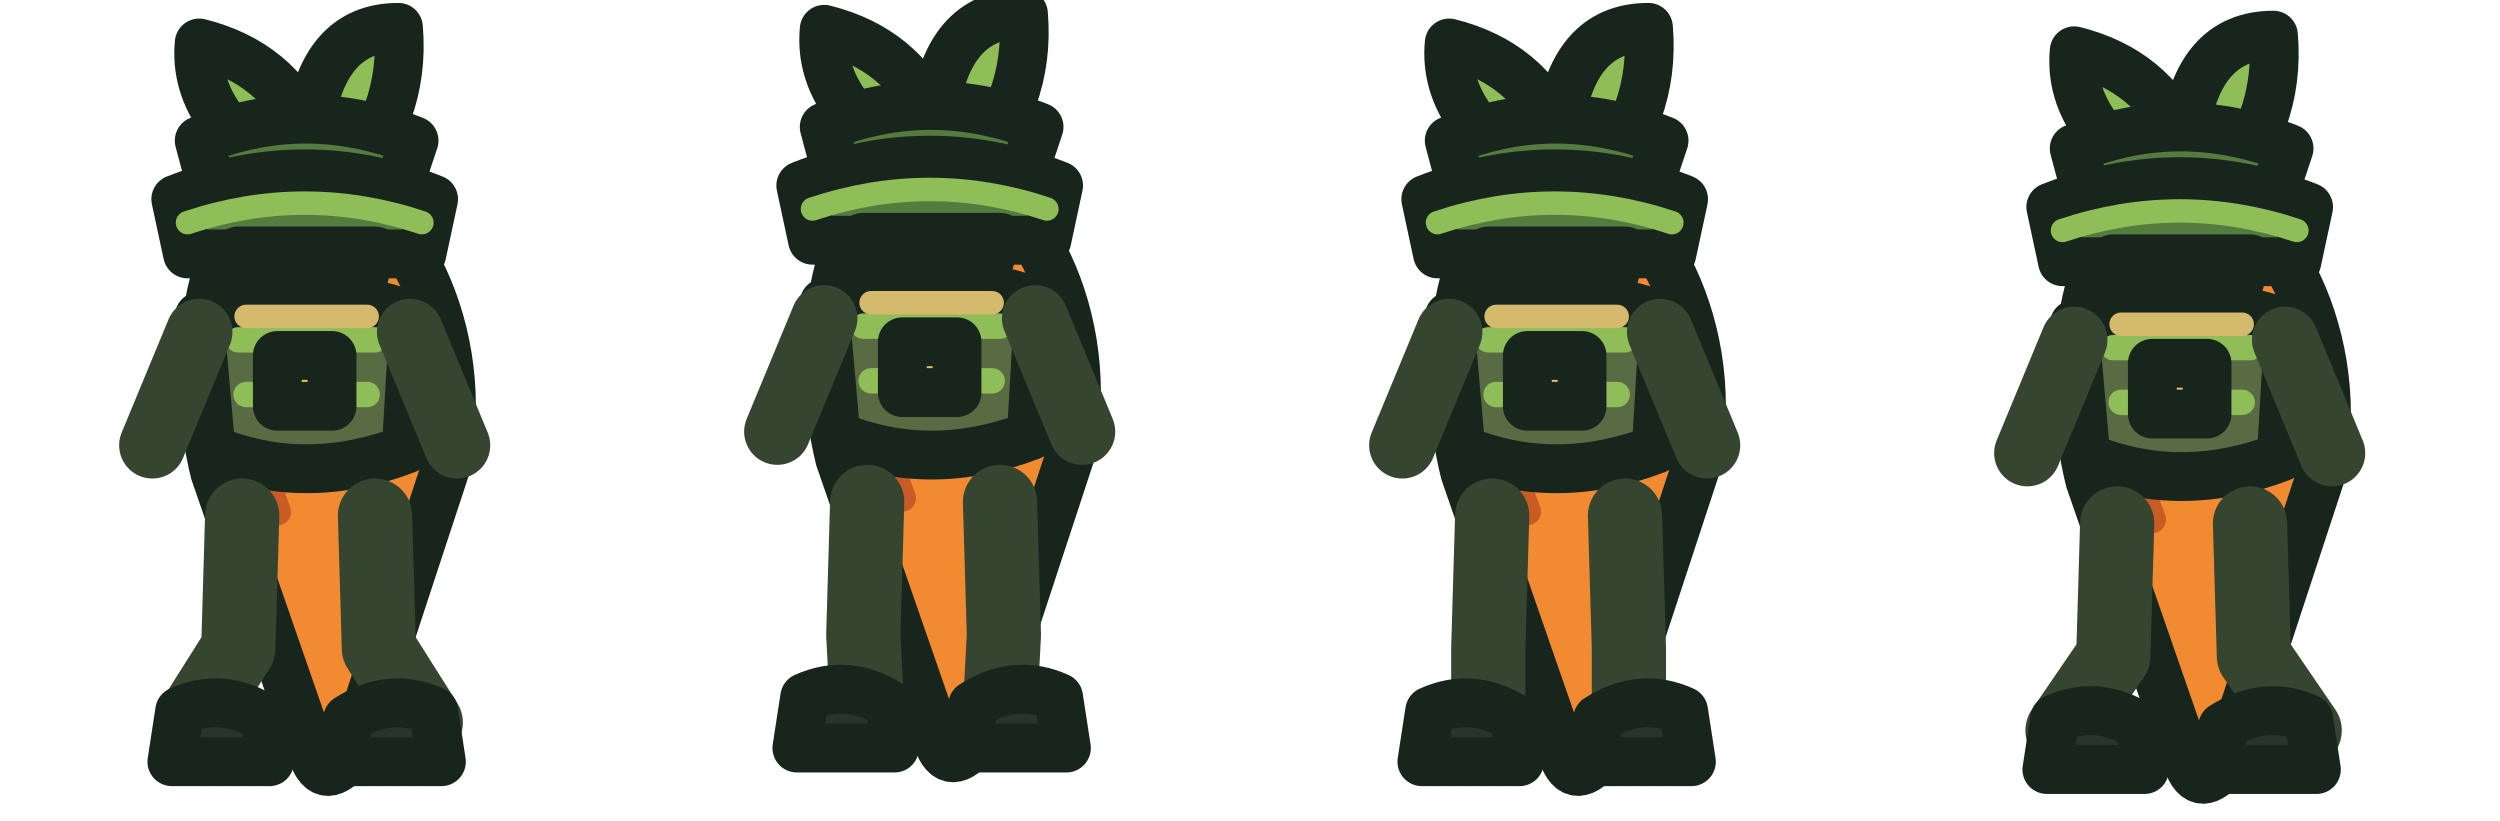
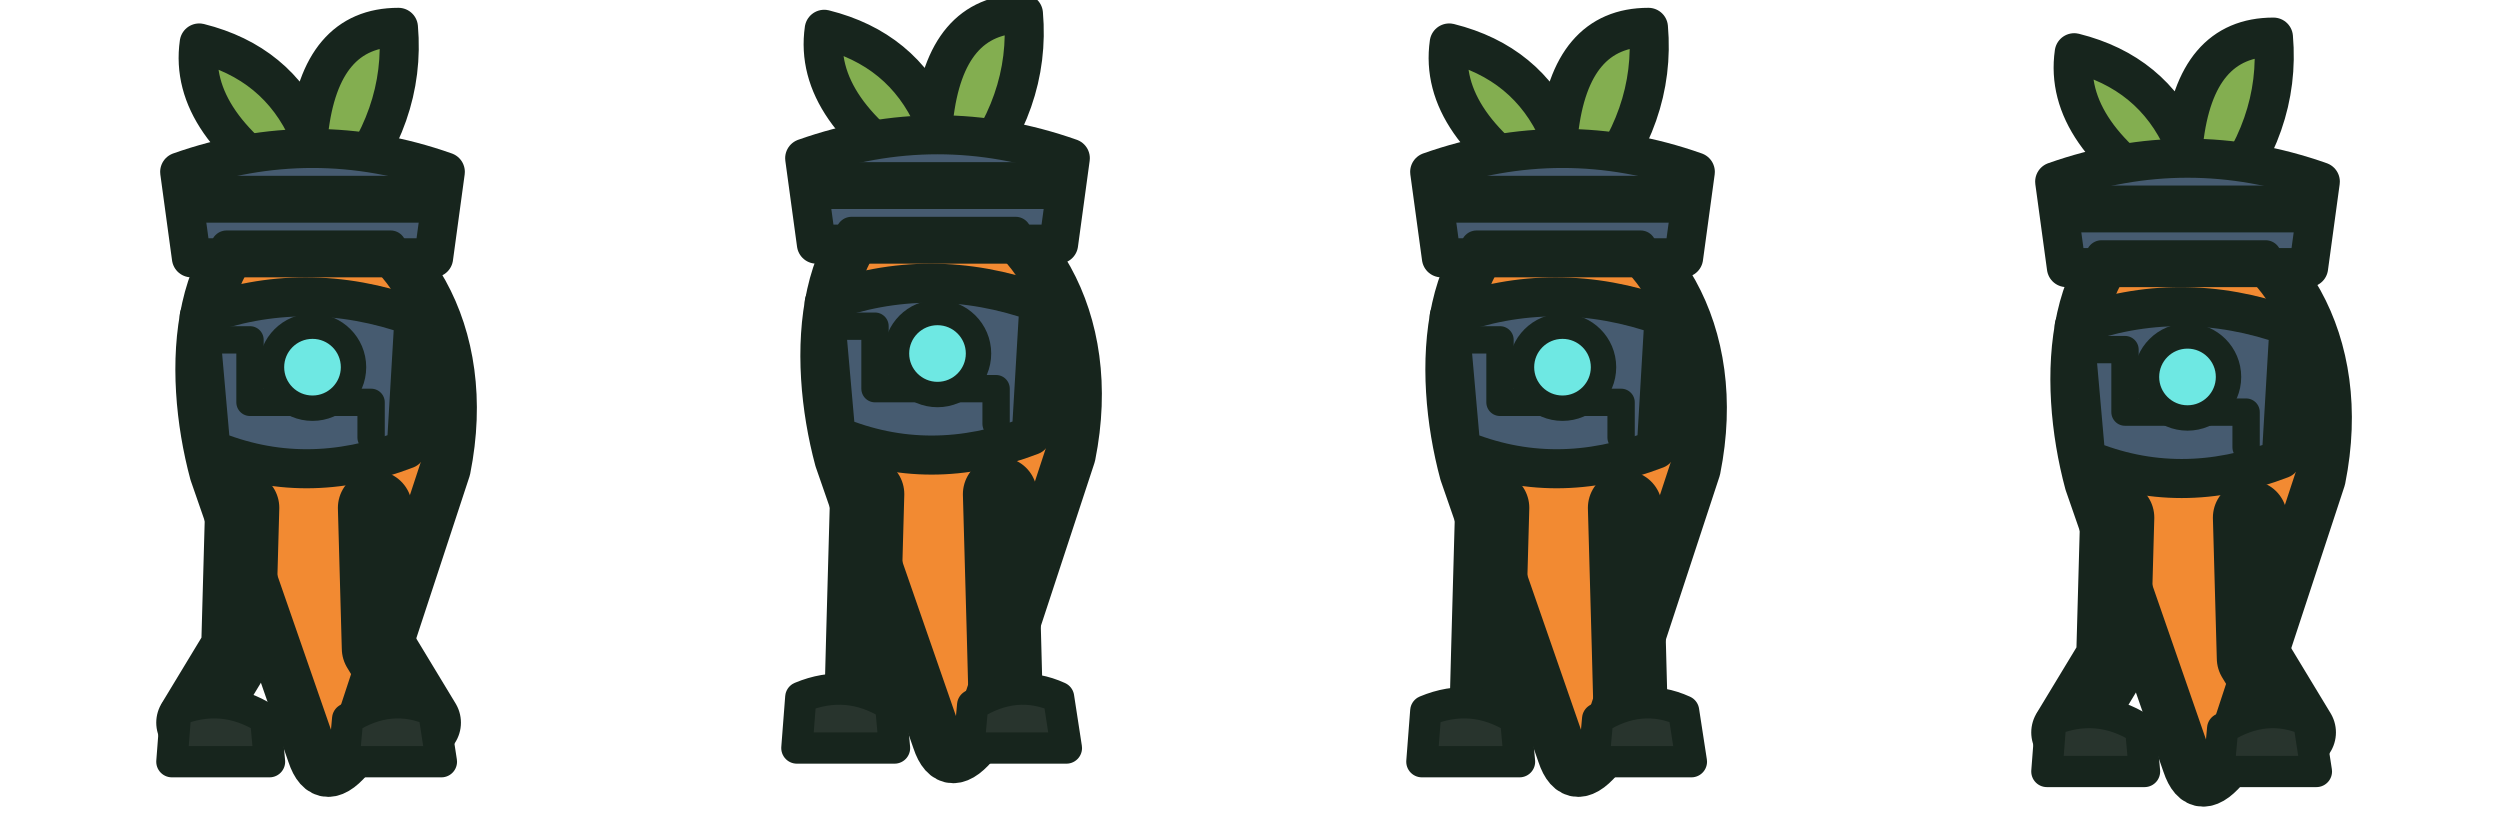
<svg xmlns="http://www.w3.org/2000/svg" width="256" height="84" viewBox="0 0 64 21">
  <g>
    <g transform="translate(0 0)">
-       <g transform="translate(0 0)" stroke="#17251d" stroke-width="1.25" stroke-linejoin="round" stroke-linecap="round">
-         <path d="M7.8 4.1 C5.2 5.3 4.8 9.3 5.5 12.1 L8 19.3 Q8.3 20.2 9 19.3 L11.4 12 C12.1 8.5 10.4 5.1 7.8 4.1Z" fill="#f28a32" />
-         <path d="M6.4 6.4 Q5.9 10 7.1 13.1 M9.5 7.2 Q10.5 10 9.3 12.6" fill="none" stroke="#c95c25" stroke-width=".7" />
-         <path d="M7.8 4.8 Q4.9 3.2 5.1 1.1 Q7.1 1.6 7.9 3.4 Q8.2 .7 10.2 .7 Q10.4 3 8.7 4.8" fill="#8fbd58" />
-         <path d="M5.1 3.6 Q7.8 2.5 10.6 3.6 L10.1 5.1 L5.5 5.1Z" fill="#557b3e" />
-         <path d="M5.1 8.1 Q7.8 7.1 10.6 8.1 L10.4 11.5 Q7.8 12.5 5.4 11.5Z" fill="#586b43" />
-         <path d="M6.1 8.7 L9.6 8.7 M6.3 10.1 L9.4 10.1" fill="none" stroke="#8fbd58" stroke-width=".65" />
-         <path d="M5.1 8.5 L3.9 11.4 M10.5 8.5 L11.7 11.4" fill="none" stroke="#35452f" stroke-width="1.7" />
-         <path d="M6.2 13.2 L6.1 16.6 L4.90 18.5 M9.6 13.2 L9.7 16.6 L10.90 18.5" fill="none" stroke="#35452f" stroke-width="1.9" />
-         <path d="M4.6 18.2 Q5.7 17.7 6.8 18.4 L6.9 19.5 L4.4 19.5Z M8.9 18.4 Q10 17.7 11.1 18.2 L11.3 19.5 L8.8 19.5Z" fill="#28342d" />
-         <path d="M7.1 9.1 L8.5 9.1 L8.5 10.4 L7.1 10.4Z" fill="#e8c45b" />
-         <path d="M4.5 5.1 Q7.8 3.8 11.1 5.1 L10.8 6.5 L4.8 6.5Z" fill="#557b3e" />
-         <path d="M4.8 5.7 Q7.8 4.7 10.8 5.7" fill="none" stroke="#8fbd58" stroke-width=".6" />
-         <path d="M6.1 6.5 L9.6 6.5" fill="none" stroke="#17251d" stroke-width="1.4" />
-         <path d="M6 7.1 Q7.8 6.6 9.6 7.1" stroke="#17251d" fill="none" stroke-width=".7" />
-         <path d="M6.3 8.1 L9.4 8.1" stroke="#d5b96c" fill="none" stroke-width=".6" />
+       <g transform="translate(0 0)">
+         <path d="M7.8 5 Q4.8 3.2 5.1 1.1 Q7.1 1.6 7.9 3.4 Q8.2 .7 10.2 .7 Q10.4 3 8.7 5Z" fill="#83ae50" stroke="#17251d" stroke-width="1.0" stroke-linejoin="round" stroke-linecap="round" />
+         <path d="M7.8 5.1 C4.9 5.8 4.8 9.5 5.5 12.1 L8 19.3 Q8.3 20.2 9 19.3 L11.4 12 C12.1 8.5 10.4 5.8 7.8 5.1Z" fill="#f28a32" stroke="#17251d" stroke-width="1.3" stroke-linejoin="round" stroke-linecap="round" />
+         <path d="M6.2 13 L6.1 16.6 L4.95 18.5 M9.6 13 L9.7 16.6 L10.85 18.5" stroke="#17251d" stroke-width="1.9" stroke-linejoin="round" stroke-linecap="round" fill="none" />
+         <path d="M4.5 18.2 Q5.7 17.7 6.8 18.4 L6.9 19.5 L4.4 19.5Z M8.9 18.4 Q10 17.7 11.1 18.2 L11.3 19.5 L8.8 19.5Z" fill="#28342d" stroke="#17251d" stroke-width="0.8" stroke-linejoin="round" stroke-linecap="round" />
+         <path d="M5.1 8.1 Q7.8 7.1 10.6 8.1 L10.4 11.5 Q7.8 12.5 5.4 11.5Z" fill="#465b70" stroke="#17251d" stroke-width="1.0" stroke-linejoin="round" stroke-linecap="round" />
+         <path d="M5.2 8.7 L6.4 8.7 L6.4 10.3 L9.5 10.3 L9.5 11.2" stroke="#17251d" stroke-width="0.7" stroke-linejoin="round" stroke-linecap="round" fill="none" />
+         <path d="M4.6 4.4 Q8 3.2 11.4 4.4 L11.1 6.6 L4.9 6.6Z" fill="#465b70" stroke="#17251d" stroke-width="1.0" stroke-linejoin="round" stroke-linecap="round" />
+         <path d="M5.1 5.1 L10.8 5.1" fill="#63d7db" stroke="#17251d" stroke-width="1.2" stroke-linejoin="round" stroke-linecap="round" />
+         <path d="M5.8 6.3 L10 6.3" stroke="#17251d" stroke-width="0.8" stroke-linejoin="round" stroke-linecap="round" fill="none" />
+         <circle cx="8" cy="9.4" r="1.05" fill="#6ee8e3" stroke="#17251d" stroke-width=".65" />
      </g>
    </g>
    <g transform="translate(16 0)">
-       <g transform="translate(0 -0.35)" stroke="#17251d" stroke-width="1.25" stroke-linejoin="round" stroke-linecap="round">
-         <path d="M7.8 4.1 C5.2 5.3 4.8 9.3 5.5 12.1 L8 19.3 Q8.3 20.2 9 19.3 L11.4 12 C12.1 8.5 10.4 5.1 7.8 4.1Z" fill="#f28a32" />
-         <path d="M6.4 6.4 Q5.9 10 7.1 13.1 M9.5 7.2 Q10.5 10 9.3 12.6" fill="none" stroke="#c95c25" stroke-width=".7" />
-         <path d="M7.8 4.8 Q4.9 3.2 5.1 1.1 Q7.1 1.6 7.9 3.4 Q8.2 .7 10.2 .7 Q10.4 3 8.7 4.8" fill="#8fbd58" />
-         <path d="M5.1 3.6 Q7.8 2.5 10.6 3.6 L10.1 5.1 L5.5 5.1Z" fill="#557b3e" />
-         <path d="M5.1 8.1 Q7.8 7.1 10.6 8.1 L10.4 11.5 Q7.8 12.5 5.4 11.5Z" fill="#586b43" />
-         <path d="M6.1 8.7 L9.6 8.7 M6.3 10.1 L9.4 10.1" fill="none" stroke="#8fbd58" stroke-width=".65" />
-         <path d="M5.1 8.5 L3.9 11.4 M10.5 8.5 L11.7 11.4" fill="none" stroke="#35452f" stroke-width="1.7" />
-         <path d="M6.2 13.2 L6.1 16.6 L6.20 18.5 M9.6 13.2 L9.7 16.6 L9.60 18.5" fill="none" stroke="#35452f" stroke-width="1.9" />
-         <path d="M4.6 18.2 Q5.7 17.7 6.8 18.4 L6.9 19.5 L4.4 19.5Z M8.9 18.4 Q10 17.7 11.1 18.2 L11.3 19.5 L8.8 19.5Z" fill="#28342d" />
-         <path d="M7.1 9.1 L8.5 9.1 L8.5 10.4 L7.1 10.4Z" fill="#e8c45b" />
-         <path d="M4.5 5.1 Q7.8 3.8 11.1 5.1 L10.8 6.5 L4.8 6.5Z" fill="#557b3e" />
-         <path d="M4.8 5.7 Q7.8 4.7 10.8 5.7" fill="none" stroke="#8fbd58" stroke-width=".6" />
-         <path d="M6.1 6.5 L9.6 6.5" fill="none" stroke="#17251d" stroke-width="1.4" />
-         <path d="M6 7.1 Q7.8 6.6 9.6 7.1" stroke="#17251d" fill="none" stroke-width=".7" />
-         <path d="M6.3 8.1 L9.4 8.1" stroke="#d5b96c" fill="none" stroke-width=".6" />
+       <g transform="translate(0 -0.35)">
+         <path d="M7.8 5 Q4.8 3.2 5.1 1.1 Q7.1 1.6 7.9 3.4 Q8.2 .7 10.2 .7 Q10.4 3 8.7 5Z" fill="#83ae50" stroke="#17251d" stroke-width="1.0" stroke-linejoin="round" stroke-linecap="round" />
+         <path d="M7.8 5.1 C4.9 5.8 4.8 9.5 5.5 12.1 L8 19.3 Q8.3 20.2 9 19.3 L11.4 12 C12.1 8.5 10.4 5.8 7.8 5.1Z" fill="#f28a32" stroke="#17251d" stroke-width="1.3" stroke-linejoin="round" stroke-linecap="round" />
+         <path d="M6.2 13 L6.1 16.6 L6.05 18.5 M9.6 13 L9.7 16.6 L9.75 18.5" stroke="#17251d" stroke-width="1.9" stroke-linejoin="round" stroke-linecap="round" fill="none" />
+         <path d="M4.5 18.2 Q5.7 17.7 6.8 18.4 L6.9 19.5 L4.4 19.5Z M8.9 18.4 Q10 17.7 11.1 18.2 L11.3 19.5 L8.8 19.5Z" fill="#28342d" stroke="#17251d" stroke-width="0.8" stroke-linejoin="round" stroke-linecap="round" />
+         <path d="M5.1 8.1 Q7.8 7.1 10.6 8.1 L10.4 11.5 Q7.8 12.5 5.4 11.5Z" fill="#465b70" stroke="#17251d" stroke-width="1.0" stroke-linejoin="round" stroke-linecap="round" />
+         <path d="M5.2 8.7 L6.4 8.7 L6.4 10.3 L9.5 10.3 L9.5 11.2" stroke="#17251d" stroke-width="0.7" stroke-linejoin="round" stroke-linecap="round" fill="none" />
+         <path d="M4.6 4.4 Q8 3.2 11.4 4.4 L11.1 6.6 L4.9 6.6Z" fill="#465b70" stroke="#17251d" stroke-width="1.0" stroke-linejoin="round" stroke-linecap="round" />
+         <path d="M5.1 5.1 L10.8 5.1" fill="#63d7db" stroke="#17251d" stroke-width="1.2" stroke-linejoin="round" stroke-linecap="round" />
+         <path d="M5.8 6.3 L10 6.3" stroke="#17251d" stroke-width="0.8" stroke-linejoin="round" stroke-linecap="round" fill="none" />
+         <circle cx="8" cy="9.4" r="1.05" fill="#6ee8e3" stroke="#17251d" stroke-width=".65" />
      </g>
    </g>
    <g transform="translate(32 0)">
-       <g transform="translate(0 0)" stroke="#17251d" stroke-width="1.25" stroke-linejoin="round" stroke-linecap="round">
-         <path d="M7.8 4.1 C5.2 5.3 4.8 9.3 5.5 12.1 L8 19.3 Q8.3 20.2 9 19.3 L11.4 12 C12.1 8.5 10.4 5.1 7.8 4.1Z" fill="#f28a32" />
-         <path d="M6.4 6.4 Q5.9 10 7.1 13.1 M9.5 7.2 Q10.5 10 9.3 12.6" fill="none" stroke="#c95c25" stroke-width=".7" />
-         <path d="M7.8 4.8 Q4.9 3.2 5.1 1.1 Q7.1 1.6 7.9 3.4 Q8.2 .7 10.2 .7 Q10.4 3 8.7 4.8" fill="#8fbd58" />
-         <path d="M5.1 3.6 Q7.8 2.5 10.6 3.6 L10.1 5.1 L5.5 5.1Z" fill="#557b3e" />
-         <path d="M5.1 8.1 Q7.8 7.1 10.6 8.1 L10.4 11.5 Q7.8 12.5 5.4 11.5Z" fill="#586b43" />
-         <path d="M6.1 8.7 L9.6 8.7 M6.3 10.1 L9.4 10.1" fill="none" stroke="#8fbd58" stroke-width=".65" />
-         <path d="M5.1 8.5 L3.9 11.4 M10.5 8.5 L11.7 11.4" fill="none" stroke="#35452f" stroke-width="1.7" />
-         <path d="M6.2 13.2 L6.1 16.6 L6.10 18.5 M9.6 13.2 L9.7 16.6 L9.70 18.5" fill="none" stroke="#35452f" stroke-width="1.9" />
-         <path d="M4.6 18.2 Q5.7 17.7 6.8 18.4 L6.9 19.5 L4.4 19.5Z M8.9 18.4 Q10 17.7 11.1 18.2 L11.3 19.5 L8.8 19.5Z" fill="#28342d" />
-         <path d="M7.1 9.1 L8.5 9.1 L8.5 10.4 L7.1 10.4Z" fill="#e8c45b" />
-         <path d="M4.5 5.1 Q7.8 3.8 11.1 5.1 L10.8 6.5 L4.8 6.5Z" fill="#557b3e" />
-         <path d="M4.8 5.7 Q7.8 4.7 10.8 5.7" fill="none" stroke="#8fbd58" stroke-width=".6" />
-         <path d="M6.1 6.5 L9.6 6.5" fill="none" stroke="#17251d" stroke-width="1.4" />
-         <path d="M6 7.1 Q7.8 6.6 9.6 7.1" stroke="#17251d" fill="none" stroke-width=".7" />
-         <path d="M6.3 8.1 L9.4 8.1" stroke="#d5b96c" fill="none" stroke-width=".6" />
+       <g transform="translate(0 0)">
+         <path d="M7.8 5 Q4.8 3.2 5.1 1.1 Q7.1 1.6 7.9 3.4 Q8.2 .7 10.2 .7 Q10.4 3 8.7 5Z" fill="#83ae50" stroke="#17251d" stroke-width="1.0" stroke-linejoin="round" stroke-linecap="round" />
+         <path d="M7.8 5.1 C4.9 5.8 4.8 9.5 5.5 12.1 L8 19.3 Q8.3 20.2 9 19.3 L11.4 12 C12.1 8.5 10.4 5.8 7.8 5.1Z" fill="#f28a32" stroke="#17251d" stroke-width="1.3" stroke-linejoin="round" stroke-linecap="round" />
+         <path d="M6.2 13 L6.1 16.6 L6.05 18.5 M9.6 13 L9.7 16.6 L9.75 18.5" stroke="#17251d" stroke-width="1.9" stroke-linejoin="round" stroke-linecap="round" fill="none" />
+         <path d="M4.5 18.2 Q5.7 17.7 6.8 18.4 L6.9 19.5 L4.4 19.5Z M8.9 18.4 Q10 17.7 11.1 18.2 L11.3 19.5 L8.8 19.5Z" fill="#28342d" stroke="#17251d" stroke-width="0.8" stroke-linejoin="round" stroke-linecap="round" />
+         <path d="M5.1 8.1 Q7.8 7.1 10.6 8.1 L10.4 11.5 Q7.8 12.5 5.4 11.5Z" fill="#465b70" stroke="#17251d" stroke-width="1.0" stroke-linejoin="round" stroke-linecap="round" />
+         <path d="M5.2 8.7 L6.4 8.7 L6.4 10.3 L9.5 10.3 L9.5 11.2" stroke="#17251d" stroke-width="0.7" stroke-linejoin="round" stroke-linecap="round" fill="none" />
+         <path d="M4.6 4.4 Q8 3.2 11.4 4.4 L11.1 6.6 L4.9 6.6Z" fill="#465b70" stroke="#17251d" stroke-width="1.0" stroke-linejoin="round" stroke-linecap="round" />
+         <path d="M5.1 5.1 L10.8 5.1" fill="#63d7db" stroke="#17251d" stroke-width="1.2" stroke-linejoin="round" stroke-linecap="round" />
+         <path d="M5.8 6.3 L10 6.3" stroke="#17251d" stroke-width="0.8" stroke-linejoin="round" stroke-linecap="round" fill="none" />
+         <circle cx="8" cy="9.4" r="1.05" fill="#6ee8e3" stroke="#17251d" stroke-width=".65" />
      </g>
    </g>
    <g transform="translate(48 0)">
-       <g transform="translate(0 0.2)" stroke="#17251d" stroke-width="1.25" stroke-linejoin="round" stroke-linecap="round">
-         <path d="M7.8 4.1 C5.2 5.3 4.8 9.3 5.5 12.1 L8 19.3 Q8.3 20.2 9 19.3 L11.4 12 C12.1 8.5 10.4 5.1 7.8 4.1Z" fill="#f28a32" />
-         <path d="M6.4 6.4 Q5.9 10 7.1 13.1 M9.5 7.2 Q10.5 10 9.3 12.6" fill="none" stroke="#c95c25" stroke-width=".7" />
-         <path d="M7.8 4.8 Q4.9 3.2 5.1 1.1 Q7.1 1.6 7.9 3.4 Q8.2 .7 10.2 .7 Q10.4 3 8.7 4.8" fill="#8fbd58" />
-         <path d="M5.1 3.6 Q7.8 2.5 10.6 3.6 L10.1 5.1 L5.5 5.1Z" fill="#557b3e" />
-         <path d="M5.1 8.1 Q7.8 7.1 10.6 8.1 L10.4 11.5 Q7.8 12.5 5.4 11.5Z" fill="#586b43" />
-         <path d="M6.1 8.7 L9.6 8.7 M6.3 10.1 L9.4 10.1" fill="none" stroke="#8fbd58" stroke-width=".65" />
-         <path d="M5.1 8.5 L3.9 11.4 M10.5 8.5 L11.7 11.4" fill="none" stroke="#35452f" stroke-width="1.7" />
-         <path d="M6.2 13.2 L6.1 16.6 L4.80 18.5 M9.6 13.2 L9.7 16.6 L11.00 18.5" fill="none" stroke="#35452f" stroke-width="1.9" />
-         <path d="M4.6 18.2 Q5.7 17.7 6.8 18.4 L6.9 19.5 L4.4 19.5Z M8.9 18.4 Q10 17.7 11.1 18.2 L11.3 19.5 L8.8 19.5Z" fill="#28342d" />
-         <path d="M7.1 9.1 L8.5 9.1 L8.5 10.4 L7.1 10.4Z" fill="#e8c45b" />
-         <path d="M4.5 5.1 Q7.8 3.8 11.1 5.1 L10.8 6.5 L4.8 6.5Z" fill="#557b3e" />
-         <path d="M4.8 5.7 Q7.8 4.7 10.8 5.7" fill="none" stroke="#8fbd58" stroke-width=".6" />
-         <path d="M6.1 6.5 L9.6 6.5" fill="none" stroke="#17251d" stroke-width="1.4" />
-         <path d="M6 7.1 Q7.8 6.6 9.6 7.1" stroke="#17251d" fill="none" stroke-width=".7" />
-         <path d="M6.3 8.1 L9.4 8.1" stroke="#d5b96c" fill="none" stroke-width=".6" />
+       <g transform="translate(0 0.25)">
+         <path d="M7.8 5 Q4.8 3.2 5.1 1.1 Q7.1 1.6 7.9 3.4 Q8.2 .7 10.2 .7 Q10.4 3 8.7 5Z" fill="#83ae50" stroke="#17251d" stroke-width="1.0" stroke-linejoin="round" stroke-linecap="round" />
+         <path d="M7.8 5.1 C4.9 5.8 4.8 9.5 5.5 12.1 L8 19.3 Q8.3 20.2 9 19.3 L11.4 12 C12.1 8.5 10.4 5.8 7.8 5.1Z" fill="#f28a32" stroke="#17251d" stroke-width="1.3" stroke-linejoin="round" stroke-linecap="round" />
+         <path d="M6.2 13 L6.1 16.6 L4.95 18.5 M9.6 13 L9.7 16.6 L10.85 18.5" stroke="#17251d" stroke-width="1.9" stroke-linejoin="round" stroke-linecap="round" fill="none" />
+         <path d="M4.5 18.2 Q5.7 17.7 6.8 18.4 L6.9 19.5 L4.4 19.5Z M8.9 18.4 Q10 17.7 11.1 18.2 L11.3 19.5 L8.8 19.5Z" fill="#28342d" stroke="#17251d" stroke-width="0.8" stroke-linejoin="round" stroke-linecap="round" />
+         <path d="M5.1 8.1 Q7.8 7.1 10.6 8.1 L10.4 11.5 Q7.8 12.5 5.4 11.5Z" fill="#465b70" stroke="#17251d" stroke-width="1.0" stroke-linejoin="round" stroke-linecap="round" />
+         <path d="M5.2 8.7 L6.4 8.7 L6.4 10.3 L9.5 10.3 L9.5 11.2" stroke="#17251d" stroke-width="0.7" stroke-linejoin="round" stroke-linecap="round" fill="none" />
+         <path d="M4.6 4.4 Q8 3.2 11.4 4.4 L11.1 6.6 L4.9 6.6Z" fill="#465b70" stroke="#17251d" stroke-width="1.0" stroke-linejoin="round" stroke-linecap="round" />
+         <path d="M5.1 5.1 L10.8 5.1" fill="#63d7db" stroke="#17251d" stroke-width="1.2" stroke-linejoin="round" stroke-linecap="round" />
+         <path d="M5.8 6.3 L10 6.3" stroke="#17251d" stroke-width="0.8" stroke-linejoin="round" stroke-linecap="round" fill="none" />
+         <circle cx="8" cy="9.4" r="1.05" fill="#6ee8e3" stroke="#17251d" stroke-width=".65" />
      </g>
    </g>
  </g>
</svg>
